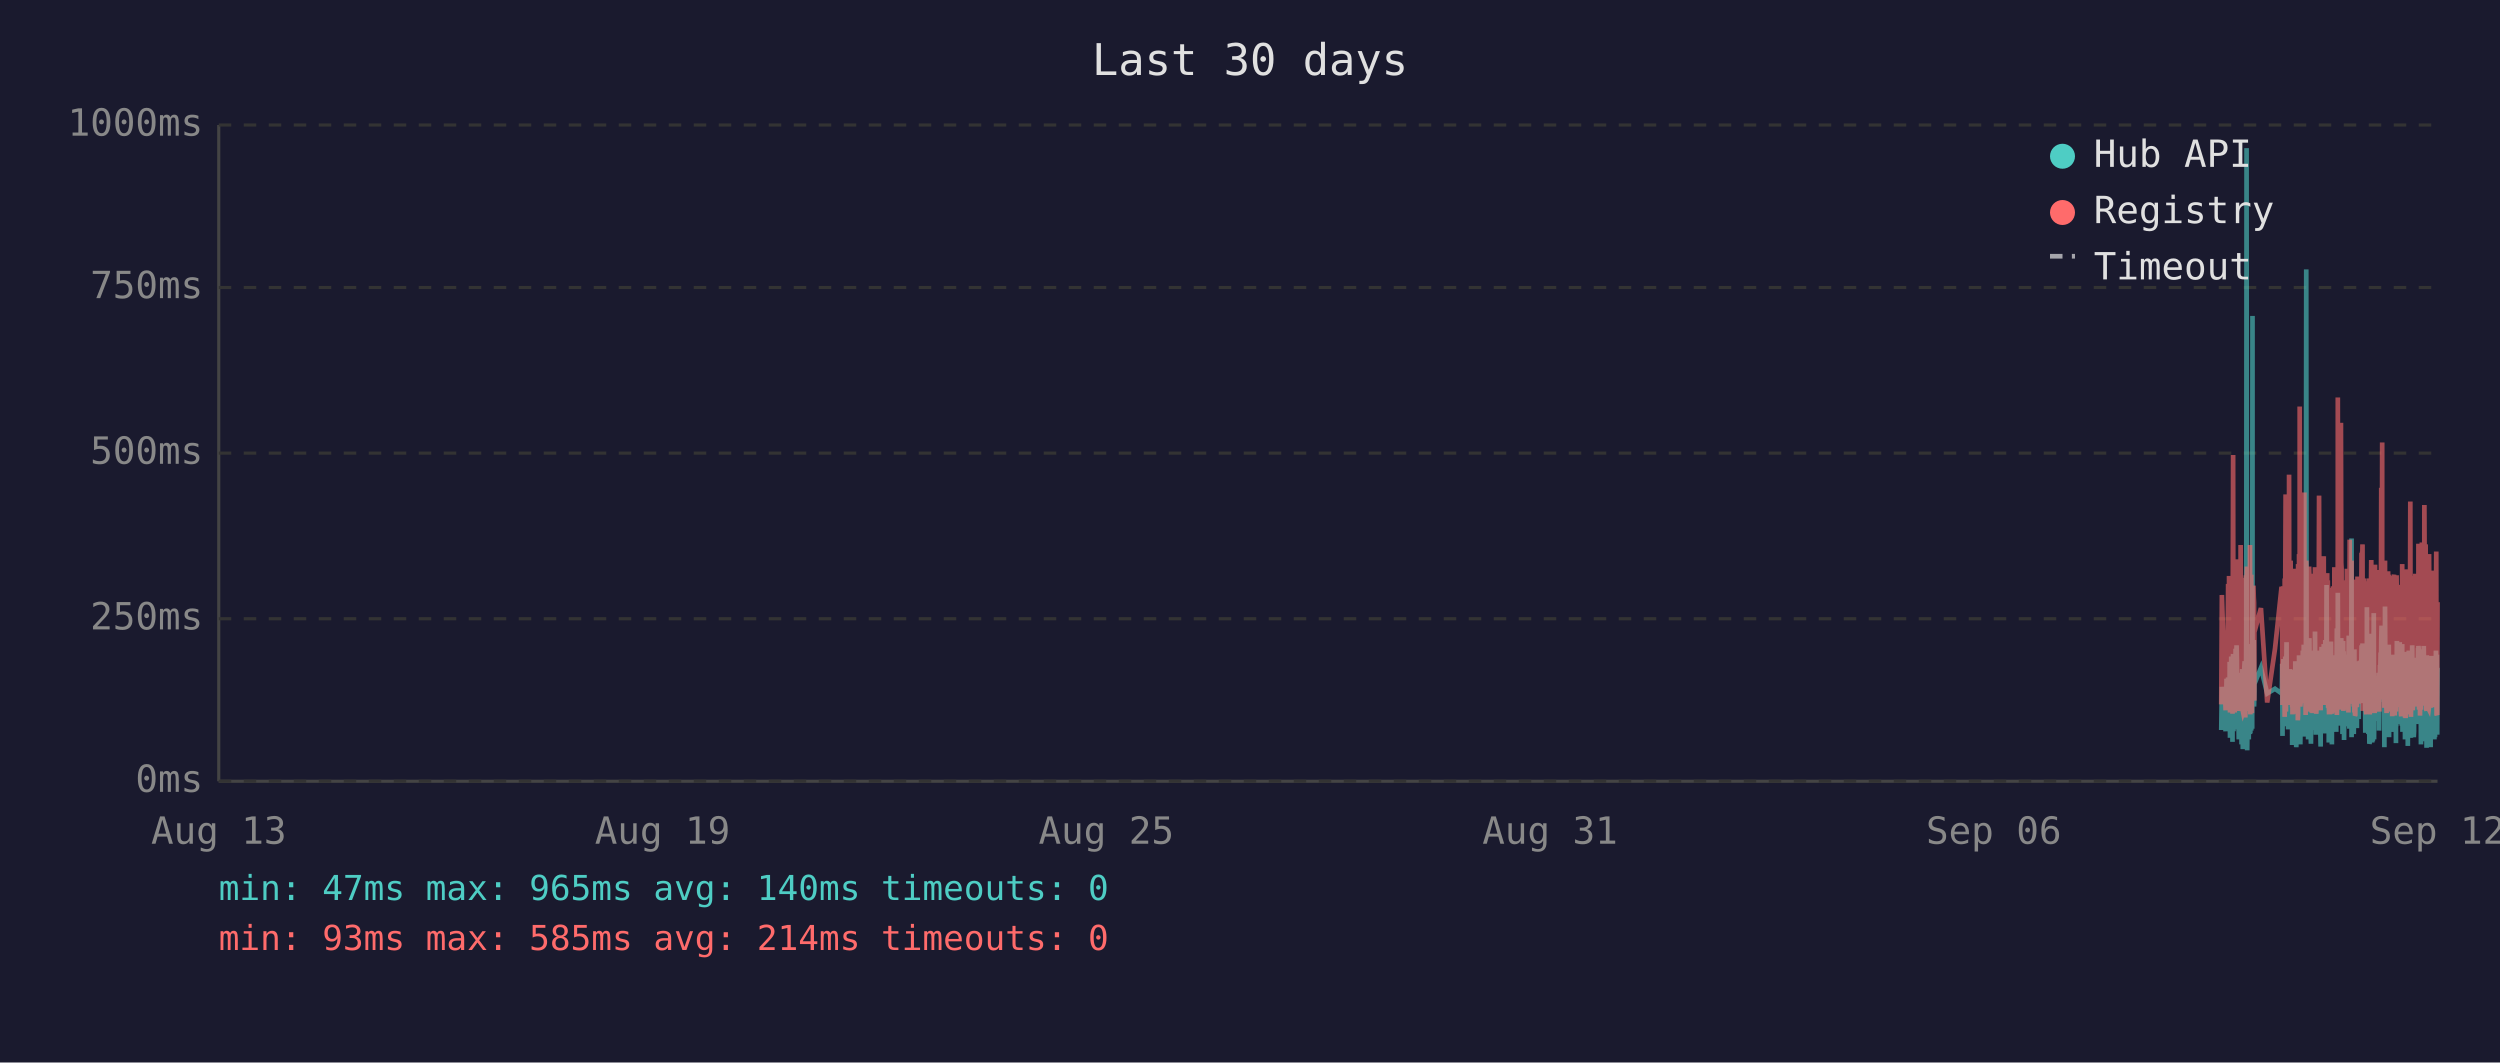
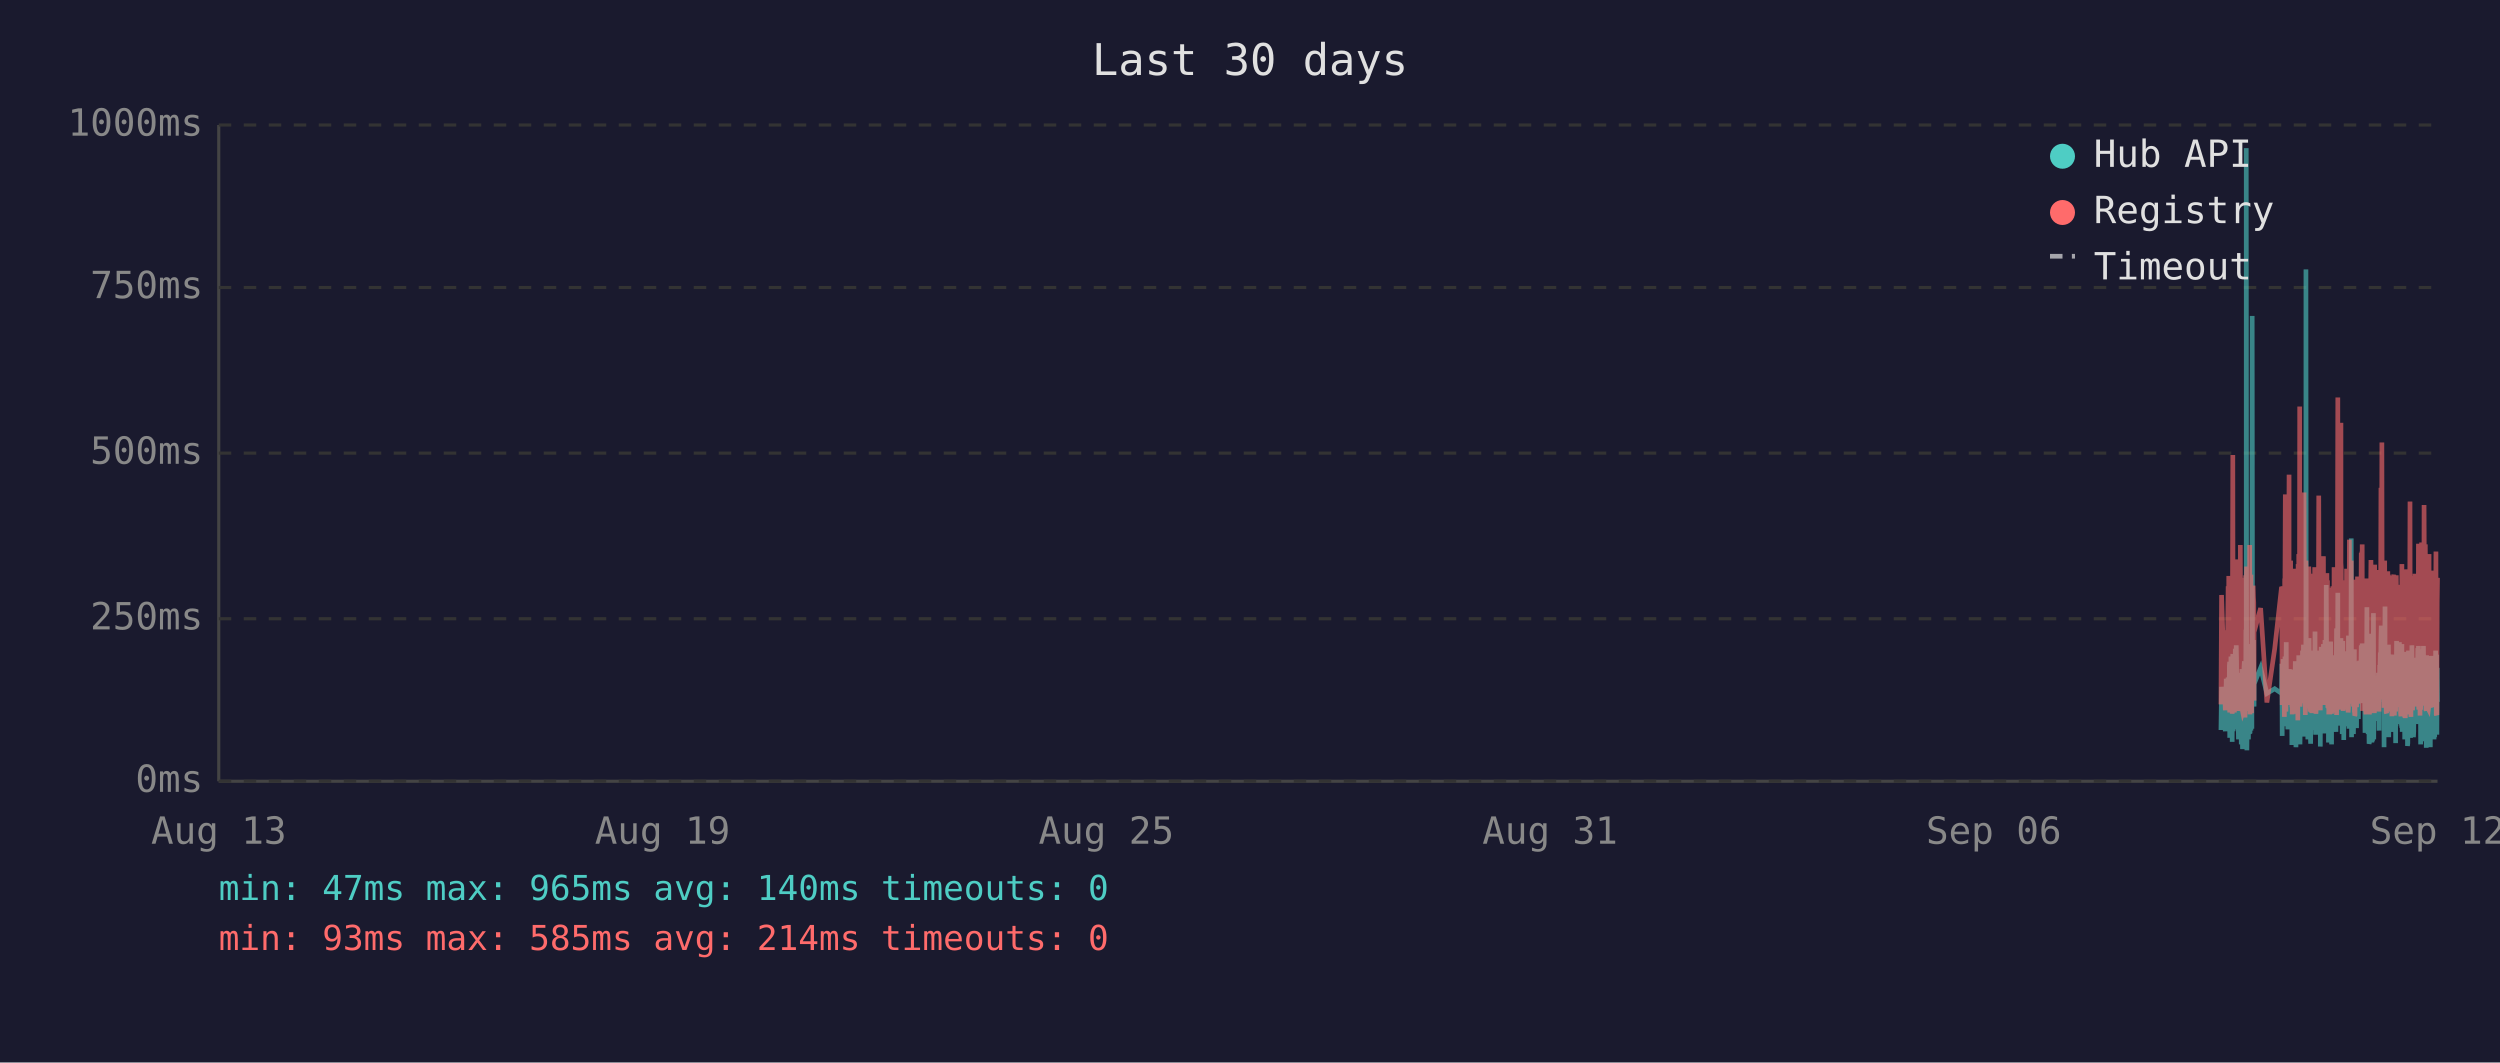
<svg xmlns="http://www.w3.org/2000/svg" viewBox="0 0 800 340" font-family="monospace" font-size="12">
  <rect width="800" height="340" fill="#1a1a2e" />
  <text x="400" y="24" fill="#e0e0e0" font-size="14" text-anchor="middle">Last 30 days</text>
  <line x1="70" y1="40" x2="70" y2="250" stroke="#444" stroke-width="1" />
  <line x1="70" y1="250" x2="780" y2="250" stroke="#444" stroke-width="1" />
  <line x1="70" y1="250" x2="780" y2="250" stroke="#333" stroke-width="1" stroke-dasharray="4" />
  <text x="65" y="250" fill="#888" text-anchor="end" dominant-baseline="middle">0ms</text>
  <line x1="70" y1="198" x2="780" y2="198" stroke="#333" stroke-width="1" stroke-dasharray="4" />
  <text x="65" y="198" fill="#888" text-anchor="end" dominant-baseline="middle">250ms</text>
  <line x1="70" y1="145" x2="780" y2="145" stroke="#333" stroke-width="1" stroke-dasharray="4" />
  <text x="65" y="145" fill="#888" text-anchor="end" dominant-baseline="middle">500ms</text>
  <line x1="70" y1="92" x2="780" y2="92" stroke="#333" stroke-width="1" stroke-dasharray="4" />
  <text x="65" y="92" fill="#888" text-anchor="end" dominant-baseline="middle">750ms</text>
  <line x1="70" y1="40" x2="780" y2="40" stroke="#333" stroke-width="1" stroke-dasharray="4" />
  <text x="65" y="40" fill="#888" text-anchor="end" dominant-baseline="middle">1000ms</text>
  <text x="70" y="270" fill="#888" text-anchor="middle">Aug 13</text>
  <text x="212" y="270" fill="#888" text-anchor="middle">Aug 19</text>
  <text x="354" y="270" fill="#888" text-anchor="middle">Aug 25</text>
  <text x="496" y="270" fill="#888" text-anchor="middle">Aug 31</text>
  <text x="638" y="270" fill="#888" text-anchor="middle">Sep 06</text>
  <text x="780" y="270" fill="#888" text-anchor="middle">Sep 12</text>
-   <polyline points="710.8,233.6 711.0,219.8 712.2,234.0 712.5,217.2 712.7,223.3 713.0,216.8 713.1,222.3 713.2,224.2 713.3,225.0 713.4,233.6 713.5,213.0 713.5,211.8 713.6,236.1 713.6,235.1 713.7,223.8 713.8,221.2 713.9,222.3 714.0,210.1 714.0,223.3 714.1,234.7 714.2,220.6 714.3,218.9 714.4,237.4 714.4,223.1 714.5,210.9 714.6,209.3 714.7,234.0 714.8,217.0 714.9,214.3 714.9,230.9 715.0,233.4 715.1,220.6 715.1,221.2 715.2,220.6 715.3,215.8 715.4,207.6 715.4,216.6 715.5,213.9 715.6,218.9 715.7,206.5 715.8,211.4 715.9,228.4 715.9,226.1 716.0,220.2 716.1,221.2 716.2,221.9 716.3,228.8 716.4,236.6 716.4,221.9 716.5,215.3 716.6,231.1 716.7,221.9 716.8,221.2 716.9,218.7 716.9,234.7 717.0,221.2 717.1,218.1 717.2,223.1 717.3,238.2 717.4,220.8 717.4,224.8 717.5,214.1 717.6,232.6 717.7,239.7 717.8,237.6 717.9,232.6 717.9,219.1 718.0,219.8 718.1,217.2 718.2,213.2 718.3,211.6 718.3,220.2 718.4,216.6 718.5,222.5 718.5,234.7 718.6,229.4 718.7,225.6 718.8,201.5 718.8,223.8 718.9,47.4 719.0,196.0 719.1,240.1 719.2,231.1 719.3,221.0 719.3,225.0 719.4,217.9 719.5,212.8 719.6,236.6 719.7,222.7 719.8,222.9 719.8,221.0 719.9,234.9 720.0,209.0 720.1,234.7 720.2,213.5 720.3,206.1 720.4,233.8 720.4,220.2 720.5,230.7 720.6,223.8 720.7,233.2 720.8,101.1 720.8,207.2 720.9,217.9 721.0,218.9 721.1,224.4 721.2,204.8 721.3,216.6 721.3,226.1 721.4,221.2 721.4,218.9 723.5,213.7 725.5,221.9 728.0,220.4 730.1,221.9 730.2,221.0 730.3,212.4 730.4,235.5 730.5,214.1 730.6,215.3 730.6,214.3 730.7,210.9 730.8,219.5 730.9,221.0 731.0,222.9 731.1,232.4 731.1,217.4 731.2,231.1 731.3,210.1 731.4,216.0 731.5,232.2 731.5,226.1 731.6,216.2 731.7,205.5 731.8,230.3 731.9,217.4 732.0,224.4 732.0,232.2 732.1,215.8 732.2,233.4 732.3,214.5 732.5,219.3 732.5,221.9 732.6,227.3 732.7,214.1 732.8,222.9 732.9,215.6 733.0,218.3 733.0,220.0 733.1,215.1 733.2,230.1 733.3,214.3 733.4,215.8 733.5,238.4 733.5,223.8 733.6,238.0 733.7,222.1 733.8,222.1 733.9,230.5 734.0,220.2 734.0,216.8 734.1,225.6 734.2,236.1 734.3,221.9 734.4,216.8 734.5,220.6 734.5,211.6 734.6,216.6 734.7,233.8 734.8,239.1 734.9,234.9 734.9,227.3 735.0,229.4 735.1,211.6 735.2,215.1 735.3,215.8 735.3,236.1 735.4,235.3 735.4,221.7 735.5,216.8 735.6,233.8 735.7,209.7 735.8,223.8 735.9,222.7 735.9,216.6 736.0,229.4 736.1,238.2 736.2,229.6 736.3,220.4 736.4,214.5 736.4,220.4 736.5,229.8 736.6,221.2 736.7,219.3 736.8,217.4 736.9,208.2 736.9,218.5 737.0,208.2 737.1,218.9 737.2,206.3 737.3,235.7 737.4,212.2 737.4,213.9 737.5,219.8 737.6,218.7 737.7,233.0 737.8,219.3 737.9,226.1 737.9,197.1 738.0,86.2 738.1,216.0 738.2,233.8 738.3,208.2 738.4,213.0 738.4,210.3 738.5,223.3 738.6,236.6 738.7,217.9 738.8,205.9 738.9,216.4 738.9,216.4 739.0,204.2 739.1,216.4 739.2,219.8 739.2,213.7 739.3,231.7 739.3,223.1 739.4,234.9 739.5,238.0 739.6,228.2 739.7,231.5 739.8,222.1 739.8,222.1 739.9,233.6 740.0,219.5 740.1,208.2 740.2,225.8 740.3,212.8 740.3,221.0 740.4,233.2 740.5,224.4 740.6,231.5 740.7,216.0 740.8,218.9 740.8,202.1 740.9,224.6 741.0,217.7 741.1,235.1 741.2,222.9 741.3,226.1 741.3,221.4 741.4,219.8 741.5,211.4 741.6,212.2 741.7,220.8 741.8,208.2 741.8,221.4 741.9,222.5 742.0,214.9 742.1,220.2 742.2,209.0 742.3,219.5 742.3,220.2 742.4,215.3 742.5,218.7 742.5,233.4 742.6,238.9 742.7,210.9 742.7,223.5 742.8,213.2 742.9,207.0 743.0,219.5 743.1,216.4 743.2,223.3 743.2,224.2 743.3,215.3 743.4,210.9 743.5,221.0 743.6,206.1 743.7,233.0 743.7,220.4 743.8,210.7 743.9,220.2 744.0,234.7 744.1,204.8 744.2,219.1 744.2,228.6 744.3,214.3 744.4,222.3 744.5,187.2 744.6,208.6 744.7,221.2 744.7,207.4 744.8,220.6 744.9,221.4 745.0,228.4 745.1,223.5 745.2,226.5 745.2,237.6 745.2,221.4 745.3,234.2 745.4,220.8 745.5,214.9 745.6,234.5 745.7,217.0 745.7,227.1 745.8,221.7 745.9,205.3 746.0,215.6 746.1,226.5 746.2,238.2 746.2,232.6 746.3,223.3 746.4,216.8 746.5,234.0 746.6,225.4 746.6,218.1 746.7,209.9 746.8,218.3 746.9,225.6 747.0,209.7 747.1,211.6 747.1,224.0 747.2,219.1 747.3,221.4 747.3,223.8 747.4,233.4 747.5,226.7 747.6,234.2 747.6,222.9 747.7,213.0 747.8,201.1 747.9,229.2 748.0,220.8 748.1,215.8 748.1,189.7 748.2,223.5 748.3,208.8 748.4,223.3 748.5,217.7 748.6,207.8 748.6,218.1 748.7,213.9 748.8,212.0 748.9,218.9 749.0,218.3 749.1,232.2 749.1,206.3 749.2,204.2 749.3,218.5 749.4,230.9 749.5,218.3 749.6,234.9 749.6,229.8 749.7,215.3 749.8,205.1 749.9,232.6 750.0,231.1 750.0,208.4 750.1,236.8 750.2,218.9 750.3,228.6 750.4,228.4 750.5,209.5 750.5,217.0 750.6,232.4 750.7,230.1 750.8,212.8 750.9,223.8 751.0,221.4 751.0,232.2 751.1,218.1 751.2,222.5 751.3,229.4 751.4,221.2 751.5,230.3 751.5,224.2 751.6,203.4 751.7,208.2 751.8,233.2 751.9,222.9 752.0,228.2 752.0,216.6 752.1,219.3 752.2,221.0 752.3,214.5 752.4,211.8 752.5,172.3 752.5,235.9 752.6,230.9 752.7,211.6 752.8,209.5 752.9,217.2 753.0,218.7 753.0,220.0 753.1,215.3 753.2,234.9 753.3,227.3 753.4,213.9 753.4,207.8 753.5,230.1 753.6,225.4 753.7,233.0 753.8,215.1 753.9,225.0 753.9,219.3 754.0,220.8 754.0,220.6 754.1,225.0 754.2,233.0 754.3,211.6 754.4,222.9 754.4,220.0 754.5,225.0 754.6,213.7 754.7,213.7 754.8,230.1 754.9,213.5 754.9,224.2 755.0,214.9 755.1,224.2 755.2,211.4 755.3,218.7 755.4,212.8 755.5,215.1 755.5,225.0 755.6,213.7 755.7,206.5 755.8,213.9 755.9,217.7 755.9,219.1 756.0,205.9 756.1,224.0 756.2,212.4 756.3,216.4 756.4,219.8 756.4,220.6 756.5,215.3 756.6,222.5 756.7,224.6 756.8,223.1 756.9,234.5 756.9,230.9 757.0,229.6 757.1,224.6 757.2,225.2 757.3,216.6 757.4,218.3 757.4,194.3 757.5,231.1 757.6,223.3 757.7,207.4 757.8,216.2 757.9,234.9 757.9,231.7 758.0,212.8 758.1,226.5 758.2,238.0 758.3,237.6 758.4,221.4 758.4,219.5 758.5,220.4 758.6,217.2 758.7,217.9 758.8,202.8 758.9,216.6 758.9,224.4 759.0,215.6 759.1,215.1 759.1,237.6 759.2,219.8 759.3,237.2 759.3,233.2 759.4,222.9 759.5,224.2 759.6,196.2 759.7,236.6 759.8,217.9 759.8,218.9 759.9,223.3 760.0,218.5 760.1,224.4 760.2,217.2 760.3,217.7 760.3,216.4 760.4,228.2 760.5,217.0 760.6,216.4 760.7,217.0 760.8,224.8 760.8,230.7 760.9,222.5 761.0,218.5 761.1,221.2 761.2,215.3 761.3,217.4 761.3,233.8 761.4,217.4 761.5,224.6 761.6,212.8 761.7,214.9 761.8,208.8 761.8,214.1 761.9,215.3 762.0,204.8 762.1,200.2 762.2,223.3 762.3,211.4 762.3,209.3 762.4,205.1 762.5,215.1 762.6,223.5 762.7,224.2 762.8,209.9 762.8,216.8 762.9,214.9 763.0,239.1 763.0,235.5 763.1,216.4 763.2,214.7 763.2,194.1 763.3,210.9 763.4,216.2 763.5,232.8 763.6,233.0 763.7,221.9 763.7,235.5 763.8,220.6 763.9,222.3 764.0,226.1 764.1,232.8 764.2,211.4 764.2,232.6 764.3,235.3 764.4,206.3 764.5,235.9 764.6,220.4 764.7,217.2 764.7,221.4 764.8,213.7 764.9,217.0 765.0,218.3 765.1,214.9 765.2,231.5 765.2,212.2 765.3,215.1 765.4,217.4 765.5,234.2 765.6,231.7 765.7,210.3 765.7,209.5 765.8,220.2 765.9,219.8 766.0,219.3 766.1,224.4 766.2,224.0 766.2,215.3 766.3,224.4 766.3,233.8 766.4,220.2 766.5,228.6 766.6,216.0 766.7,237.8 766.7,215.6 766.8,232.4 766.9,220.2 767.0,205.1 767.1,231.3 767.1,220.2 767.2,209.3 767.3,216.6 767.4,215.6 767.5,231.7 767.6,228.4 767.6,227.3 767.7,217.2 767.8,221.0 767.9,205.5 768.0,216.2 768.1,223.3 768.1,223.8 768.2,226.9 768.3,229.6 768.4,223.5 768.5,231.3 768.6,232.2 768.6,232.2 768.7,206.1 768.8,234.2 768.9,219.8 769.0,221.4 769.1,209.7 769.1,222.5 769.2,218.1 769.3,223.5 769.4,220.2 769.5,215.8 769.6,236.6 769.6,234.0 769.7,212.8 769.8,235.3 769.9,208.6 770.0,216.2 770.1,230.9 770.1,211.8 770.2,226.1 770.3,216.8 770.4,222.9 770.5,238.7 770.5,237.8 770.6,221.7 770.7,233.8 770.8,208.2 770.9,221.4 771.0,221.4 771.0,217.0 771.1,218.9 771.2,210.7 771.2,215.3 771.3,218.7 771.4,232.6 771.5,236.1 771.5,221.9 771.6,230.3 771.7,212.8 771.8,233.2 771.9,206.5 772.0,216.6 772.0,218.3 772.1,234.5 772.2,230.9 772.3,216.4 772.4,235.9 772.5,234.0 772.5,214.9 772.6,210.5 772.7,212.6 772.8,230.5 772.9,210.9 773.0,229.0 773.0,227.5 773.1,225.0 773.2,216.4 773.3,226.7 773.4,231.7 773.5,215.8 773.5,212.8 773.6,219.3 773.7,215.8 773.8,207.4 773.9,219.8 773.9,206.7 774.0,208.0 774.1,225.6 774.2,220.4 774.3,214.9 774.4,214.1 774.4,222.9 774.5,229.0 774.6,216.2 774.7,238.2 774.8,223.3 774.9,233.4 774.9,224.0 775.0,222.3 775.1,237.2 775.2,222.1 775.3,233.8 775.4,225.2 775.4,207.8 775.5,225.6 775.6,206.7 775.7,216.8 775.8,219.8 775.9,224.0 775.9,233.8 776.0,220.2 776.1,233.6 776.2,220.8 776.3,213.7 776.4,217.9 776.4,222.5 776.5,239.3 776.6,209.7 776.7,218.5 776.8,214.3 776.9,220.8 776.9,221.2 777.0,224.8 777.1,209.9 777.2,222.9 777.3,229.0 777.3,211.6 777.4,215.3 777.5,213.7 777.6,224.0 777.7,218.3 777.8,229.8 777.8,239.1 777.8,216.2 777.9,222.7 778.0,220.4 778.1,224.2 778.2,221.2 778.3,232.2 778.3,224.2 778.4,220.0 778.5,215.3 778.6,209.9 778.7,215.6 778.8,222.9 778.8,216.0 778.9,223.8 779.0,236.6 779.1,224.2 779.2,235.9 779.3,224.4 779.3,223.5 779.4,217.2 779.5,208.2 779.6,216.0 779.7,232.6 779.8,223.5 779.8,209.5 779.9,235.1 780.0,213.7" fill="none" stroke="#4ecdc4" stroke-width="1.5" opacity="0.6" />
-   <polyline points="710.8,225.4 711.0,190.4 712.2,227.3 712.5,201.7 712.7,226.5 713.0,187.6 713.1,187.6 713.2,215.8 713.3,184.3 713.4,224.6 713.5,206.3 713.5,192.5 713.6,228.0 713.6,225.8 713.7,209.0 713.8,204.0 713.9,209.0 714.0,196.2 714.0,224.4 714.1,225.8 714.2,206.1 714.3,204.2 714.4,228.4 714.4,222.3 714.5,186.0 714.6,145.6 714.7,226.3 714.8,215.1 714.9,226.3 714.9,224.2 715.0,226.5 715.1,228.0 715.1,228.0 715.2,206.5 715.3,198.1 715.4,181.3 715.4,193.1 715.5,199.4 715.6,181.1 715.7,201.1 715.8,196.7 715.9,223.5 715.9,214.9 716.0,179.0 716.1,185.3 716.2,227.5 716.3,225.8 716.4,226.7 716.4,185.7 716.5,209.5 716.6,224.4 716.7,184.9 716.8,184.5 716.9,206.3 716.9,225.0 717.0,174.4 717.1,200.7 717.2,185.3 717.3,226.5 717.4,186.4 717.4,222.7 717.5,190.8 717.6,216.6 717.7,227.5 717.8,228.0 717.9,227.7 717.9,186.6 718.0,210.5 718.1,200.2 718.2,200.4 718.3,198.1 718.3,206.1 718.4,190.4 718.5,184.9 718.5,229.6 718.6,217.7 718.7,184.1 718.8,188.3 718.8,216.6 718.9,187.8 719.0,181.3 719.1,227.5 719.2,225.6 719.3,207.4 719.3,226.5 719.4,201.3 719.5,193.9 719.6,226.9 719.7,184.1 719.8,209.0 719.8,185.5 719.9,225.8 720.0,174.4 720.1,228.6 720.2,192.7 720.3,197.5 720.4,224.0 720.4,183.9 720.5,225.0 720.6,228.2 720.7,216.0 720.8,209.9 720.8,192.2 720.9,193.3 721.0,221.7 721.1,187.4 721.2,191.0 721.3,192.9 721.3,217.2 721.4,224.2 721.4,202.3 723.5,194.6 725.5,224.8 728.0,207.6 730.1,187.8 730.2,188.7 730.3,201.7 730.4,225.6 730.5,191.0 730.6,187.6 730.6,190.8 730.7,190.6 730.8,208.8 730.9,210.5 731.0,216.0 731.1,229.4 731.1,185.1 731.2,218.7 731.3,182.8 731.4,158.2 731.5,221.7 731.5,227.7 731.6,191.8 731.7,178.8 731.8,225.4 731.9,203.0 732.0,219.5 732.0,219.3 732.1,205.3 732.2,225.6 732.3,182.0 732.5,181.3 732.5,151.9 732.6,218.5 732.7,189.1 732.8,208.0 732.9,207.4 733.0,210.1 733.0,179.4 733.1,202.1 733.2,224.2 733.3,194.3 733.4,189.9 733.5,226.3 733.5,196.4 733.6,228.6 733.7,206.5 733.8,217.4 733.9,224.4 734.0,182.0 734.0,191.4 734.1,228.4 734.2,225.4 734.3,225.2 734.4,187.6 734.5,184.7 734.5,196.7 734.6,204.0 734.7,223.8 734.8,224.4 734.9,226.9 734.9,215.6 735.0,216.8 735.1,210.1 735.2,208.2 735.3,205.9 735.3,230.5 735.4,228.4 735.4,180.5 735.5,186.4 735.6,223.8 735.7,177.3 735.8,184.7 735.9,225.8 735.9,130.1 736.0,217.2 736.1,226.1 736.2,224.8 736.3,181.8 736.4,190.8 736.4,201.7 736.5,225.0 736.6,221.0 736.7,183.4 736.8,192.7 736.9,199.2 736.9,184.9 737.0,182.2 737.1,183.9 737.2,178.4 737.3,224.2 737.4,157.6 737.4,197.7 737.5,208.6 737.6,184.5 737.7,214.1 737.8,228.8 737.9,206.5 737.9,194.6 738.0,179.4 738.1,186.6 738.2,221.9 738.3,214.1 738.4,203.6 738.4,197.3 738.5,208.8 738.6,225.2 738.7,190.6 738.8,194.6 738.9,189.5 738.9,181.3 739.0,184.5 739.1,191.4 739.2,188.1 739.2,192.7 739.3,226.1 739.3,227.7 739.4,225.0 739.5,223.5 739.6,215.3 739.7,228.0 739.8,215.1 739.8,184.5 739.9,215.3 740.0,228.2 740.1,197.3 740.2,184.3 740.3,224.4 740.3,183.6 740.4,225.6 740.5,185.3 740.6,224.8 740.7,226.3 740.8,181.5 740.8,190.8 740.9,213.5 741.0,189.7 741.1,225.0 741.2,228.4 741.3,226.3 741.3,217.7 741.4,203.4 741.5,199.6 741.6,194.8 741.7,185.3 741.8,199.4 741.8,188.9 741.9,215.1 742.0,190.6 742.1,158.6 742.2,192.7 742.3,187.8 742.3,207.8 742.4,195.0 742.5,184.1 742.5,216.0 742.6,227.3 742.7,183.6 742.7,223.8 742.8,194.3 742.9,182.8 743.0,185.1 743.1,202.3 743.2,204.4 743.2,220.6 743.3,189.3 743.4,207.8 743.5,181.3 743.6,178.0 743.7,223.3 743.7,183.4 743.8,191.6 743.9,204.0 744.0,225.6 744.1,195.8 744.2,210.1 744.2,222.9 744.3,189.1 744.4,207.0 744.5,191.2 744.6,197.5 744.7,183.4 744.7,197.9 744.8,193.5 744.9,185.7 745.0,226.5 745.1,225.4 745.2,210.9 745.2,226.7 745.2,225.2 745.3,228.6 745.4,210.1 745.5,193.1 745.6,228.6 745.7,214.7 745.7,214.9 745.8,214.5 745.9,188.1 746.0,191.4 746.1,226.3 746.2,228.4 746.2,223.8 746.3,211.4 746.4,216.8 746.5,226.5 746.6,187.6 746.6,203.4 746.7,226.5 746.8,191.2 746.9,217.0 747.0,181.5 747.1,196.2 747.1,228.0 747.2,191.8 747.3,225.8 747.3,225.8 747.4,227.5 747.5,218.3 747.6,227.7 747.6,183.9 747.7,190.6 747.8,228.8 747.9,222.9 748.0,223.8 748.1,170.4 748.1,127.2 748.2,196.0 748.3,199.6 748.4,227.1 748.5,188.9 748.6,191.6 748.6,209.0 748.7,192.5 748.8,188.5 748.9,182.2 749.0,209.0 749.1,225.6 749.1,135.3 749.2,180.1 749.3,182.0 749.4,225.2 749.5,185.7 749.6,223.8 749.6,225.8 749.7,189.1 749.8,207.0 749.9,227.5 750.0,216.0 750.0,197.1 750.1,222.5 750.2,214.5 750.3,217.2 750.4,223.8 750.5,189.5 750.5,186.8 750.6,223.5 750.7,223.3 750.8,189.9 750.9,226.5 751.0,182.0 751.0,224.2 751.1,205.3 751.2,227.1 751.3,224.0 751.4,185.1 751.5,228.0 751.5,226.5 751.6,184.5 751.7,207.2 751.8,218.3 751.9,172.7 752.0,224.4 752.0,195.0 752.1,189.7 752.2,181.3 752.3,185.1 752.4,197.5 752.5,179.4 752.5,224.0 752.6,225.2 752.7,192.2 752.8,205.9 752.9,207.4 753.0,210.5 753.0,224.4 753.1,191.4 753.2,226.1 753.3,218.3 753.4,189.3 753.4,228.0 753.5,209.0 753.6,229.0 753.7,228.8 753.8,192.9 753.9,187.0 753.9,187.6 754.0,185.5 754.0,208.0 754.1,224.6 754.2,226.3 754.3,200.4 754.4,216.4 754.4,184.5 754.5,207.2 754.6,190.8 754.7,191.8 754.8,225.2 754.9,190.8 754.9,208.2 755.0,191.2 755.1,188.1 755.2,194.1 755.3,187.0 755.4,193.1 755.5,189.7 755.5,224.2 755.6,193.3 755.7,176.9 755.8,188.9 755.9,176.5 755.9,180.7 756.0,174.2 756.1,227.5 756.2,185.7 756.3,191.0 756.4,207.2 756.4,185.1 756.5,192.0 756.6,216.6 756.7,226.3 756.8,208.0 756.9,226.5 756.9,227.3 757.0,218.9 757.1,227.1 757.2,228.6 757.3,191.6 757.4,227.1 757.4,198.6 757.5,227.3 757.6,218.9 757.7,186.0 757.8,191.0 757.9,224.6 757.9,228.6 758.0,185.1 758.1,217.4 758.2,223.8 758.3,228.6 758.4,227.3 758.4,206.1 758.5,206.1 758.6,193.9 758.7,188.9 758.8,179.2 758.9,200.0 758.9,226.7 759.0,193.9 759.1,192.0 759.1,227.3 759.2,204.8 759.3,227.5 759.3,226.5 759.4,225.4 759.5,226.7 759.6,193.3 759.7,228.2 759.8,193.1 759.8,209.0 759.9,228.2 760.0,180.7 760.1,210.9 760.2,197.7 760.3,192.9 760.3,193.5 760.4,215.8 760.5,199.8 760.6,207.2 760.7,224.4 760.8,224.6 760.8,214.7 760.9,186.2 761.0,225.2 761.1,182.4 761.2,190.6 761.3,197.5 761.3,226.5 761.4,227.7 761.5,212.0 761.6,191.8 761.7,189.3 761.8,194.3 761.8,191.4 761.9,191.4 762.0,156.1 762.1,209.9 762.2,184.3 762.3,141.6 762.3,198.8 762.4,200.7 762.5,195.8 762.6,223.8 762.7,185.7 762.8,197.7 762.8,191.0 762.9,193.5 763.0,226.5 763.0,223.1 763.1,191.6 763.2,179.4 763.2,225.2 763.3,185.5 763.4,194.6 763.5,209.9 763.6,224.2 763.7,228.0 763.7,228.2 763.8,222.5 763.9,187.4 764.0,200.2 764.1,225.6 764.2,182.8 764.2,227.7 764.3,224.0 764.4,183.9 764.5,219.5 764.6,184.3 764.7,189.3 764.7,194.8 764.8,189.3 764.9,189.7 765.0,203.8 765.1,209.3 765.2,212.6 765.2,185.7 765.3,206.5 765.4,207.4 765.5,229.2 765.6,222.7 765.7,194.6 765.7,196.9 765.8,204.0 765.9,219.3 766.0,184.5 766.1,183.9 766.2,208.4 766.2,209.5 766.3,215.1 766.3,229.0 766.4,204.2 766.5,216.2 766.6,208.2 766.7,227.7 766.7,192.9 766.8,226.3 766.9,184.1 767.0,194.3 767.1,226.3 767.1,207.8 767.2,197.3 767.3,189.1 767.4,204.4 767.5,224.4 767.6,217.4 767.6,225.8 767.7,188.5 767.8,187.2 767.9,190.8 768.0,192.7 768.1,222.3 768.1,206.3 768.2,214.9 768.3,228.4 768.4,229.2 768.5,223.8 768.6,217.2 768.6,229.0 768.7,180.5 768.8,225.6 768.9,187.0 769.0,211.4 769.1,199.4 769.1,187.0 769.2,201.3 769.3,185.5 769.4,207.0 769.5,196.9 769.6,229.6 769.6,214.5 769.7,210.3 769.8,229.8 769.9,182.2 770.0,194.1 770.1,214.5 770.1,185.5 770.2,216.2 770.3,189.3 770.4,186.2 770.5,227.3 770.5,219.3 770.6,225.0 770.7,226.5 770.8,200.9 770.9,228.6 771.0,182.8 771.0,207.8 771.1,188.5 771.2,192.9 771.2,197.1 771.3,160.5 771.4,224.6 771.5,226.5 771.5,229.4 771.6,222.3 771.7,193.9 771.8,226.3 771.9,197.9 772.0,208.4 772.0,184.3 772.1,227.3 772.2,223.5 772.3,204.6 772.4,226.1 772.5,216.0 772.5,199.2 772.6,185.1 772.7,192.7 772.8,222.9 772.9,183.6 773.0,225.0 773.0,218.5 773.1,187.8 773.2,185.3 773.3,226.1 773.4,212.8 773.5,193.5 773.5,200.7 773.6,210.9 773.7,211.8 773.8,197.1 773.9,217.7 773.9,174.0 774.0,200.7 774.1,227.1 774.2,183.0 774.3,205.7 774.4,176.3 774.4,229.0 774.5,218.7 774.6,193.9 774.7,227.1 774.8,212.4 774.9,224.6 774.9,222.7 775.0,173.6 775.1,225.8 775.2,217.7 775.3,224.2 775.4,225.8 775.4,182.6 775.5,187.6 775.6,185.3 775.7,212.6 775.8,161.6 775.9,184.1 775.9,221.7 776.0,184.9 776.1,202.8 776.2,174.2 776.3,191.8 776.4,206.7 776.4,227.1 776.5,227.3 776.6,198.8 776.7,208.4 776.8,193.7 776.9,188.5 776.9,181.3 777.0,227.5 777.1,226.7 777.2,226.9 777.3,226.1 777.3,177.3 777.4,193.7 777.5,199.2 777.6,210.1 777.7,186.6 777.8,221.9 777.8,226.5 777.8,192.5 777.9,226.3 778.0,186.8 778.1,182.6 778.2,211.6 778.3,224.2 778.3,188.3 778.4,208.4 778.5,191.6 778.6,199.6 778.7,188.3 778.8,207.6 778.8,194.3 778.9,223.3 779.0,226.3 779.1,184.9 779.2,225.8 779.3,211.1 779.3,225.2 779.4,208.0 779.5,199.2 779.6,176.5 779.7,228.6 779.8,228.8 779.8,200.9 779.9,228.8 780.0,192.7" fill="none" stroke="#ff6b6b" stroke-width="1.5" opacity="0.6" />
+   <polyline points="710.7,233.6 710.9,219.8 712.1,234.0 712.4,217.2 712.6,223.3 713.0,216.8 713.0,222.3 713.1,224.2 713.2,225.0 713.3,233.6 713.4,213.0 713.5,211.8 713.5,236.1 713.5,235.1 713.6,223.8 713.7,221.2 713.8,222.3 713.9,210.1 713.9,223.3 714.0,234.7 714.1,220.6 714.2,218.9 714.3,237.4 714.4,223.1 714.4,210.9 714.5,209.3 714.6,234.0 714.7,217.0 714.8,214.3 714.9,230.9 714.9,233.4 715.0,220.6 715.0,221.2 715.1,220.6 715.2,215.8 715.3,207.6 715.4,216.6 715.4,213.9 715.5,218.9 715.6,206.5 715.7,211.4 715.8,228.4 715.9,226.1 716.0,220.2 716.0,221.2 716.1,221.9 716.2,228.8 716.3,236.6 716.4,221.9 716.4,215.3 716.5,231.1 716.6,221.9 716.7,221.2 716.8,218.7 716.9,234.7 716.9,221.2 717.0,218.1 717.1,223.1 717.2,238.2 717.3,220.8 717.4,224.8 717.4,214.1 717.5,232.6 717.6,239.7 717.7,237.6 717.8,232.6 717.9,219.1 717.9,219.8 718.0,217.2 718.1,213.2 718.2,211.6 718.3,220.2 718.3,216.6 718.4,222.5 718.4,234.7 718.5,229.4 718.6,225.6 718.7,201.5 718.8,223.8 718.8,47.4 718.9,196.0 719.0,240.1 719.1,231.1 719.2,221.0 719.3,225.0 719.3,217.9 719.4,212.8 719.5,236.6 719.6,222.7 719.7,222.9 719.8,221.0 719.8,234.9 719.9,209.0 720.0,234.7 720.1,213.5 720.2,206.1 720.3,233.8 720.3,220.2 720.4,230.7 720.5,223.8 720.6,233.2 720.7,101.1 720.8,207.2 720.8,217.9 720.9,218.9 721.0,224.4 721.1,204.8 721.2,216.6 721.3,226.1 721.3,221.2 721.3,218.9 723.4,213.7 725.4,221.9 727.9,220.4 730.1,221.9 730.1,221.0 730.2,212.4 730.3,235.5 730.4,214.1 730.5,215.3 730.6,214.3 730.6,210.9 730.7,219.5 730.8,221.0 730.9,222.9 731.0,232.4 731.1,217.4 731.1,231.1 731.2,210.1 731.3,216.0 731.4,232.2 731.5,226.1 731.5,216.2 731.6,205.5 731.7,230.3 731.8,217.4 731.9,224.4 732.0,232.2 732.0,215.8 732.1,233.4 732.2,214.5 732.4,219.3 732.5,221.9 732.5,227.3 732.6,214.1 732.7,222.9 732.8,215.6 732.9,218.3 733.0,220.0 733.0,215.1 733.1,230.1 733.2,214.3 733.3,215.8 733.4,238.4 733.5,223.8 733.5,238.0 733.6,222.1 733.7,222.1 733.8,230.5 733.9,220.2 734.0,216.8 734.0,225.6 734.1,236.1 734.2,221.9 734.3,216.8 734.4,220.6 734.5,211.6 734.5,216.6 734.6,233.8 734.7,239.1 734.8,234.9 734.9,227.3 734.9,229.4 735.0,211.6 735.1,215.1 735.2,215.8 735.3,236.1 735.3,235.3 735.4,221.7 735.4,216.8 735.5,233.8 735.6,209.7 735.7,223.8 735.8,222.7 735.9,216.6 735.9,229.4 736.0,238.2 736.1,229.6 736.2,220.4 736.3,214.5 736.4,220.4 736.4,229.8 736.5,221.2 736.6,219.3 736.7,217.4 736.8,208.2 736.9,218.5 736.9,208.2 737.0,218.9 737.1,206.3 737.2,235.7 737.3,212.2 737.4,213.9 737.4,219.8 737.5,218.7 737.6,233.0 737.7,219.3 737.8,226.1 737.9,197.1 737.9,86.2 738.0,216.0 738.1,233.8 738.2,208.2 738.3,213.0 738.4,210.3 738.4,223.3 738.5,236.6 738.6,217.9 738.7,205.9 738.8,216.4 738.8,216.4 738.9,204.2 739.0,216.4 739.1,219.8 739.1,213.7 739.2,231.7 739.3,223.1 739.3,234.9 739.4,238.0 739.5,228.2 739.6,231.5 739.7,222.1 739.8,222.1 739.8,233.6 739.9,219.5 740.0,208.2 740.1,225.8 740.2,212.8 740.3,221.0 740.3,233.2 740.4,224.4 740.5,231.5 740.6,216.0 740.7,218.9 740.8,202.1 740.8,224.6 740.9,217.7 741.0,235.1 741.1,222.9 741.2,226.1 741.3,221.4 741.3,219.8 741.4,211.4 741.5,212.2 741.6,220.8 741.7,208.2 741.8,221.4 741.8,222.5 741.9,214.9 742.0,220.2 742.1,209.0 742.2,219.5 742.2,220.2 742.3,215.3 742.4,218.7 742.5,233.4 742.5,238.9 742.6,210.9 742.7,223.5 742.7,213.2 742.8,207.0 742.9,219.5 743.0,216.4 743.1,223.3 743.2,224.2 743.2,215.3 743.3,210.9 743.4,221.0 743.5,206.1 743.6,233.0 743.7,220.4 743.7,210.7 743.8,220.2 743.9,234.7 744.0,204.8 744.1,219.1 744.2,228.6 744.2,214.3 744.3,222.3 744.4,187.2 744.5,208.6 744.6,221.2 744.7,207.4 744.7,220.6 744.8,221.4 744.9,228.4 745.0,223.5 745.1,226.5 745.1,237.6 745.2,221.4 745.2,234.2 745.3,220.8 745.4,214.9 745.5,234.5 745.6,217.0 745.7,227.1 745.7,221.7 745.8,205.3 745.9,215.6 746.0,226.5 746.1,238.2 746.1,232.6 746.2,223.3 746.3,216.8 746.4,234.0 746.5,225.4 746.6,218.1 746.6,209.9 746.7,218.3 746.8,225.6 746.9,209.7 747.0,211.6 747.1,224.0 747.1,219.1 747.2,221.4 747.2,223.8 747.3,233.4 747.4,226.7 747.5,234.2 747.6,222.9 747.6,213.0 747.7,201.1 747.8,229.2 747.9,220.8 748.0,215.8 748.1,189.7 748.1,223.5 748.2,208.8 748.3,223.3 748.4,217.7 748.5,207.8 748.6,218.1 748.6,213.9 748.7,212.0 748.8,218.9 748.9,218.3 749.0,232.2 749.1,206.3 749.1,204.2 749.2,218.5 749.3,230.9 749.4,218.3 749.5,234.9 749.5,229.8 749.6,215.3 749.7,205.1 749.8,232.6 749.9,231.1 750.0,208.4 750.0,236.8 750.1,218.9 750.2,228.6 750.3,228.4 750.4,209.5 750.5,217.0 750.5,232.4 750.6,230.1 750.7,212.8 750.8,223.8 750.9,221.4 751.0,232.2 751.0,218.1 751.1,222.5 751.2,229.4 751.3,221.2 751.4,230.3 751.5,224.2 751.5,203.4 751.6,208.2 751.7,233.2 751.8,222.9 751.9,228.2 752.0,216.6 752.0,219.3 752.1,221.0 752.2,214.5 752.3,211.8 752.4,172.3 752.5,235.9 752.5,230.9 752.6,211.6 752.7,209.5 752.8,217.2 752.9,218.7 752.9,220.0 753.0,215.3 753.1,234.9 753.2,227.3 753.3,213.9 753.4,207.8 753.4,230.1 753.5,225.4 753.6,233.0 753.7,215.1 753.8,225.0 753.9,219.3 753.9,220.8 753.9,220.6 754.0,225.0 754.1,233.0 754.2,211.6 754.3,222.9 754.4,220.0 754.4,225.0 754.5,213.7 754.6,213.7 754.7,230.1 754.8,213.5 754.9,224.2 754.9,214.9 755.0,224.2 755.1,211.4 755.2,218.7 755.3,212.8 755.4,215.1 755.4,225.0 755.5,213.7 755.6,206.5 755.7,213.9 755.8,217.7 755.9,219.1 755.9,205.9 756.0,224.0 756.1,212.4 756.2,216.4 756.3,219.8 756.4,220.6 756.4,215.3 756.5,222.5 756.6,224.6 756.7,223.1 756.8,234.5 756.9,230.9 756.9,229.6 757.0,224.6 757.1,225.2 757.2,216.6 757.3,218.3 757.4,194.3 757.4,231.1 757.5,223.3 757.6,207.4 757.7,216.2 757.8,234.9 757.9,231.7 757.9,212.8 758.0,226.5 758.1,238.0 758.2,237.6 758.3,221.4 758.4,219.5 758.4,220.4 758.5,217.2 758.6,217.9 758.7,202.8 758.8,216.6 758.8,224.4 758.9,215.6 759.0,215.1 759.0,237.6 759.1,219.8 759.2,237.2 759.3,233.2 759.3,222.9 759.4,224.2 759.5,196.2 759.6,236.6 759.7,217.9 759.8,218.9 759.8,223.3 759.9,218.5 760.0,224.4 760.1,217.2 760.2,217.7 760.3,216.4 760.3,228.2 760.4,217.0 760.5,216.4 760.6,217.0 760.7,224.8 760.8,230.7 760.8,222.5 760.9,218.5 761.0,221.2 761.1,215.3 761.2,217.4 761.3,233.8 761.3,217.4 761.4,224.6 761.5,212.8 761.6,214.9 761.7,208.8 761.8,214.1 761.8,215.3 761.9,204.8 762.0,200.2 762.1,223.3 762.2,211.4 762.3,209.3 762.3,205.1 762.4,215.1 762.5,223.5 762.6,224.2 762.7,209.9 762.8,216.8 762.8,214.9 762.9,239.1 762.9,235.5 763.0,216.4 763.1,214.7 763.2,194.1 763.2,210.9 763.3,216.2 763.4,232.8 763.5,233.0 763.6,221.9 763.7,235.5 763.7,220.6 763.8,222.3 763.9,226.1 764.0,232.8 764.1,211.4 764.2,232.6 764.2,235.3 764.3,206.3 764.4,235.9 764.5,220.4 764.6,217.2 764.7,221.4 764.7,213.7 764.8,217.0 764.9,218.3 765.0,214.9 765.1,231.5 765.2,212.2 765.2,215.1 765.3,217.4 765.4,234.2 765.5,231.7 765.6,210.3 765.7,209.5 765.7,220.2 765.8,219.8 765.9,219.3 766.0,224.4 766.1,224.0 766.2,215.3 766.2,224.4 766.2,233.8 766.3,220.2 766.4,228.6 766.5,216.0 766.6,237.8 766.6,215.6 766.7,232.4 766.8,220.2 766.9,205.1 767.0,231.3 767.1,220.2 767.1,209.3 767.2,216.6 767.3,215.6 767.4,231.7 767.5,228.4 767.6,227.3 767.6,217.2 767.7,221.0 767.8,205.5 767.9,216.2 768.0,223.3 768.1,223.8 768.1,226.9 768.2,229.6 768.3,223.5 768.4,231.3 768.5,232.2 768.6,232.2 768.6,206.1 768.7,234.2 768.8,219.8 768.9,221.4 769.0,209.7 769.1,222.5 769.1,218.1 769.2,223.5 769.3,220.2 769.4,215.8 769.5,236.6 769.6,234.0 769.6,212.8 769.7,235.3 769.8,208.6 769.9,216.2 770.0,230.9 770.1,211.8 770.1,226.1 770.2,216.8 770.3,222.9 770.4,238.7 770.5,237.8 770.5,221.7 770.6,233.8 770.7,208.2 770.8,221.4 770.9,221.4 771.0,217.0 771.0,218.9 771.1,210.7 771.1,215.3 771.2,218.7 771.3,232.6 771.4,236.1 771.5,221.9 771.5,230.3 771.6,212.8 771.7,233.2 771.8,206.5 771.9,216.6 772.0,218.3 772.0,234.5 772.1,230.9 772.2,216.4 772.3,235.9 772.4,234.0 772.5,214.9 772.5,210.5 772.6,212.6 772.7,230.5 772.8,210.9 772.9,229.0 773.0,227.5 773.0,225.0 773.1,216.4 773.2,226.7 773.3,231.7 773.4,215.8 773.5,212.8 773.5,219.3 773.6,215.8 773.7,207.4 773.8,219.8 773.9,206.7 773.9,208.0 774.0,225.6 774.1,220.4 774.2,214.9 774.3,214.1 774.4,222.9 774.4,229.0 774.5,216.2 774.6,238.2 774.7,223.3 774.8,233.4 774.9,224.0 774.9,222.3 775.0,237.2 775.1,222.1 775.2,233.8 775.3,225.2 775.4,207.8 775.4,225.6 775.5,206.7 775.6,216.8 775.7,219.8 775.8,224.0 775.9,233.8 775.9,220.2 776.0,233.6 776.1,220.8 776.2,213.7 776.3,217.9 776.3,222.5 776.4,239.3 776.5,209.7 776.6,218.5 776.7,214.3 776.8,220.8 776.8,221.2 776.9,224.8 777.0,209.9 777.1,222.9 777.2,229.0 777.3,211.6 777.3,215.3 777.4,213.7 777.5,224.0 777.6,218.3 777.7,229.8 777.7,239.1 777.8,216.2 777.8,222.7 777.9,220.4 778.0,224.2 778.1,221.2 778.2,232.2 778.3,224.2 778.3,220.0 778.4,215.3 778.5,209.9 778.6,215.6 778.7,222.9 778.8,216.0 778.8,223.8 778.9,236.6 779.0,224.2 779.1,235.9 779.2,224.4 779.3,223.5 779.3,217.2 779.4,208.2 779.5,216.0 779.6,232.6 779.7,223.5 779.7,209.5 779.8,235.1 779.9,213.7 780.0,224.6" fill="none" stroke="#4ecdc4" stroke-width="1.5" opacity="0.6" />
+   <polyline points="710.7,225.4 710.9,190.4 712.1,227.3 712.4,201.7 712.6,226.5 713.0,187.6 713.0,187.6 713.1,215.8 713.2,184.3 713.3,224.6 713.4,206.3 713.5,192.5 713.5,228.0 713.5,225.8 713.6,209.0 713.7,204.0 713.8,209.0 713.9,196.2 713.9,224.4 714.0,225.8 714.1,206.1 714.2,204.2 714.3,228.4 714.4,222.3 714.4,186.0 714.5,145.6 714.6,226.3 714.7,215.1 714.8,226.3 714.9,224.2 714.9,226.5 715.0,228.0 715.0,228.0 715.1,206.5 715.2,198.1 715.3,181.3 715.4,193.1 715.4,199.4 715.5,181.1 715.6,201.1 715.7,196.7 715.8,223.5 715.9,214.9 716.0,179.0 716.0,185.3 716.1,227.5 716.2,225.8 716.3,226.7 716.4,185.7 716.4,209.5 716.5,224.4 716.6,184.9 716.7,184.5 716.8,206.3 716.9,225.0 716.9,174.4 717.0,200.7 717.1,185.3 717.2,226.5 717.3,186.4 717.4,222.7 717.4,190.8 717.5,216.6 717.6,227.5 717.7,228.0 717.8,227.7 717.9,186.6 717.9,210.5 718.0,200.2 718.1,200.4 718.2,198.1 718.3,206.1 718.3,190.4 718.4,184.9 718.4,229.6 718.5,217.7 718.6,184.1 718.7,188.3 718.8,216.6 718.8,187.8 718.9,181.3 719.0,227.5 719.1,225.6 719.2,207.4 719.3,226.5 719.3,201.3 719.4,193.9 719.5,226.9 719.6,184.1 719.7,209.0 719.8,185.5 719.8,225.8 719.9,174.4 720.0,228.6 720.1,192.7 720.2,197.5 720.3,224.0 720.3,183.9 720.4,225.0 720.5,228.2 720.6,216.0 720.7,209.9 720.8,192.2 720.8,193.3 720.9,221.7 721.0,187.4 721.1,191.0 721.2,192.9 721.3,217.2 721.3,224.2 721.3,202.3 723.4,194.6 725.4,224.8 727.9,207.6 730.1,187.8 730.1,188.7 730.2,201.7 730.3,225.6 730.4,191.0 730.5,187.6 730.6,190.8 730.6,190.6 730.7,208.8 730.8,210.5 730.9,216.0 731.0,229.4 731.1,185.1 731.1,218.7 731.2,182.8 731.3,158.2 731.4,221.7 731.5,227.7 731.5,191.8 731.6,178.8 731.7,225.4 731.8,203.0 731.9,219.5 732.0,219.3 732.0,205.3 732.1,225.6 732.2,182.0 732.4,181.3 732.5,151.9 732.5,218.5 732.6,189.1 732.7,208.0 732.8,207.4 732.9,210.1 733.0,179.4 733.0,202.1 733.1,224.2 733.2,194.3 733.3,189.9 733.4,226.3 733.5,196.4 733.5,228.6 733.6,206.5 733.7,217.4 733.8,224.4 733.9,182.0 734.0,191.4 734.0,228.4 734.1,225.4 734.2,225.2 734.3,187.6 734.4,184.7 734.5,196.7 734.5,204.0 734.6,223.8 734.7,224.4 734.8,226.9 734.9,215.6 734.9,216.8 735.0,210.1 735.1,208.2 735.2,205.9 735.3,230.5 735.3,228.4 735.4,180.5 735.4,186.4 735.5,223.8 735.6,177.3 735.7,184.7 735.8,225.8 735.9,130.1 735.9,217.2 736.0,226.1 736.1,224.8 736.2,181.8 736.3,190.8 736.4,201.7 736.4,225.0 736.5,221.0 736.6,183.4 736.7,192.7 736.8,199.2 736.9,184.9 736.9,182.2 737.0,183.9 737.1,178.4 737.2,224.2 737.3,157.6 737.4,197.7 737.4,208.6 737.5,184.5 737.6,214.1 737.7,228.8 737.8,206.5 737.9,194.6 737.9,179.4 738.0,186.6 738.1,221.9 738.2,214.1 738.3,203.6 738.4,197.3 738.4,208.8 738.5,225.2 738.6,190.6 738.7,194.6 738.8,189.5 738.8,181.3 738.9,184.5 739.0,191.4 739.1,188.1 739.1,192.7 739.2,226.1 739.3,227.7 739.3,225.0 739.4,223.5 739.5,215.3 739.6,228.0 739.7,215.1 739.8,184.5 739.8,215.3 739.9,228.2 740.0,197.3 740.1,184.3 740.2,224.4 740.3,183.6 740.3,225.6 740.4,185.3 740.5,224.8 740.6,226.3 740.7,181.5 740.8,190.8 740.8,213.5 740.9,189.7 741.0,225.0 741.1,228.4 741.2,226.3 741.3,217.7 741.3,203.4 741.4,199.6 741.5,194.8 741.6,185.3 741.7,199.4 741.8,188.9 741.8,215.1 741.9,190.6 742.0,158.6 742.1,192.7 742.2,187.8 742.2,207.8 742.3,195.0 742.4,184.1 742.5,216.0 742.5,227.3 742.6,183.6 742.7,223.8 742.7,194.3 742.8,182.8 742.9,185.1 743.0,202.3 743.1,204.4 743.2,220.6 743.2,189.3 743.3,207.8 743.4,181.3 743.5,178.0 743.6,223.3 743.7,183.4 743.7,191.6 743.8,204.0 743.9,225.6 744.0,195.8 744.1,210.1 744.2,222.9 744.2,189.1 744.3,207.0 744.4,191.2 744.5,197.5 744.6,183.4 744.7,197.9 744.7,193.5 744.8,185.7 744.9,226.5 745.0,225.4 745.1,210.9 745.1,226.7 745.2,225.2 745.2,228.6 745.3,210.1 745.4,193.1 745.5,228.6 745.6,214.7 745.7,214.9 745.7,214.5 745.8,188.1 745.9,191.4 746.0,226.3 746.1,228.4 746.1,223.8 746.2,211.4 746.3,216.8 746.4,226.5 746.5,187.6 746.6,203.4 746.6,226.5 746.7,191.2 746.8,217.0 746.9,181.5 747.0,196.2 747.1,228.0 747.1,191.8 747.2,225.8 747.2,225.8 747.3,227.5 747.4,218.3 747.5,227.7 747.6,183.9 747.6,190.6 747.7,228.8 747.8,222.9 747.9,223.8 748.0,170.4 748.1,127.2 748.1,196.0 748.2,199.6 748.3,227.1 748.4,188.9 748.5,191.6 748.6,209.0 748.6,192.5 748.7,188.5 748.8,182.2 748.9,209.0 749.0,225.6 749.1,135.3 749.1,180.1 749.2,182.0 749.3,225.2 749.4,185.7 749.5,223.8 749.5,225.8 749.6,189.1 749.7,207.0 749.8,227.5 749.9,216.0 750.0,197.1 750.0,222.5 750.1,214.5 750.2,217.2 750.3,223.8 750.4,189.5 750.5,186.8 750.5,223.5 750.6,223.3 750.7,189.9 750.8,226.5 750.9,182.0 751.0,224.2 751.0,205.3 751.1,227.1 751.2,224.0 751.3,185.1 751.4,228.0 751.5,226.5 751.5,184.5 751.6,207.2 751.7,218.3 751.8,172.7 751.9,224.4 752.0,195.0 752.0,189.7 752.1,181.3 752.2,185.1 752.3,197.5 752.4,179.4 752.5,224.0 752.5,225.2 752.6,192.2 752.7,205.9 752.8,207.4 752.9,210.5 752.9,224.4 753.0,191.4 753.1,226.1 753.2,218.3 753.3,189.3 753.4,228.0 753.4,209.0 753.5,229.0 753.6,228.8 753.7,192.9 753.8,187.0 753.9,187.6 753.9,185.5 753.9,208.0 754.0,224.6 754.1,226.3 754.2,200.4 754.3,216.4 754.4,184.5 754.4,207.2 754.5,190.8 754.6,191.8 754.7,225.2 754.8,190.8 754.9,208.2 754.9,191.2 755.0,188.1 755.1,194.1 755.2,187.0 755.3,193.1 755.4,189.7 755.4,224.2 755.5,193.3 755.6,176.9 755.7,188.9 755.8,176.5 755.9,180.7 755.9,174.2 756.0,227.5 756.1,185.7 756.2,191.0 756.3,207.2 756.4,185.1 756.4,192.0 756.5,216.6 756.6,226.3 756.7,208.0 756.8,226.5 756.9,227.3 756.9,218.9 757.0,227.1 757.1,228.6 757.2,191.6 757.3,227.1 757.4,198.6 757.4,227.3 757.5,218.9 757.6,186.0 757.7,191.0 757.8,224.6 757.9,228.6 757.9,185.1 758.0,217.4 758.1,223.8 758.2,228.6 758.3,227.3 758.4,206.1 758.4,206.1 758.5,193.9 758.6,188.9 758.7,179.2 758.8,200.0 758.8,226.7 758.9,193.9 759.0,192.0 759.0,227.3 759.1,204.8 759.2,227.5 759.3,226.5 759.3,225.4 759.4,226.7 759.5,193.3 759.6,228.2 759.7,193.1 759.8,209.0 759.8,228.2 759.9,180.7 760.0,210.9 760.1,197.7 760.2,192.9 760.3,193.5 760.3,215.8 760.4,199.8 760.5,207.2 760.6,224.4 760.7,224.6 760.8,214.7 760.8,186.2 760.9,225.2 761.0,182.4 761.1,190.6 761.2,197.5 761.3,226.5 761.3,227.7 761.4,212.0 761.5,191.8 761.6,189.3 761.7,194.3 761.8,191.4 761.8,191.4 761.9,156.1 762.0,209.9 762.1,184.3 762.2,141.6 762.3,198.8 762.3,200.7 762.4,195.8 762.5,223.8 762.6,185.7 762.7,197.7 762.8,191.0 762.8,193.5 762.9,226.5 762.9,223.1 763.0,191.6 763.1,179.4 763.2,225.2 763.2,185.5 763.3,194.6 763.4,209.9 763.5,224.2 763.6,228.0 763.7,228.2 763.7,222.5 763.8,187.4 763.9,200.2 764.0,225.6 764.1,182.8 764.2,227.7 764.2,224.0 764.3,183.9 764.4,219.5 764.5,184.3 764.6,189.3 764.7,194.8 764.7,189.3 764.8,189.7 764.9,203.8 765.0,209.3 765.1,212.6 765.2,185.7 765.2,206.5 765.3,207.4 765.4,229.2 765.5,222.7 765.6,194.6 765.7,196.9 765.7,204.0 765.8,219.3 765.9,184.5 766.0,183.9 766.1,208.4 766.2,209.5 766.2,215.1 766.2,229.0 766.3,204.2 766.4,216.2 766.5,208.2 766.6,227.7 766.6,192.9 766.7,226.3 766.8,184.1 766.9,194.3 767.0,226.3 767.1,207.8 767.1,197.3 767.2,189.1 767.3,204.4 767.4,224.4 767.5,217.4 767.6,225.8 767.6,188.5 767.7,187.2 767.8,190.8 767.9,192.7 768.0,222.3 768.1,206.3 768.1,214.9 768.2,228.4 768.3,229.2 768.4,223.8 768.5,217.2 768.6,229.0 768.6,180.5 768.7,225.6 768.8,187.0 768.9,211.4 769.0,199.4 769.1,187.0 769.1,201.3 769.2,185.5 769.3,207.0 769.4,196.9 769.5,229.6 769.6,214.5 769.6,210.3 769.7,229.8 769.8,182.2 769.9,194.1 770.0,214.5 770.1,185.5 770.1,216.2 770.2,189.3 770.3,186.2 770.4,227.3 770.5,219.3 770.5,225.0 770.6,226.5 770.7,200.9 770.8,228.6 770.9,182.8 771.0,207.8 771.0,188.5 771.1,192.9 771.1,197.1 771.2,160.5 771.3,224.6 771.4,226.5 771.5,229.4 771.5,222.3 771.6,193.9 771.7,226.3 771.8,197.9 771.9,208.4 772.0,184.3 772.0,227.3 772.1,223.5 772.2,204.6 772.3,226.1 772.4,216.0 772.5,199.2 772.5,185.1 772.6,192.7 772.7,222.9 772.8,183.6 772.9,225.0 773.0,218.5 773.0,187.8 773.1,185.3 773.2,226.1 773.3,212.8 773.4,193.5 773.5,200.7 773.5,210.9 773.6,211.8 773.7,197.1 773.8,217.7 773.9,174.0 773.9,200.7 774.0,227.1 774.1,183.0 774.2,205.7 774.3,176.3 774.4,229.0 774.4,218.7 774.5,193.9 774.6,227.1 774.7,212.4 774.8,224.6 774.9,222.7 774.9,173.6 775.0,225.8 775.1,217.7 775.2,224.2 775.3,225.8 775.4,182.6 775.4,187.6 775.5,185.3 775.6,212.6 775.7,161.6 775.8,184.1 775.9,221.7 775.9,184.9 776.0,202.8 776.1,174.2 776.2,191.8 776.3,206.7 776.3,227.1 776.4,227.3 776.5,198.8 776.6,208.4 776.7,193.7 776.8,188.5 776.8,181.3 776.9,227.5 777.0,226.7 777.1,226.9 777.2,226.1 777.3,177.3 777.3,193.7 777.4,199.2 777.5,210.1 777.6,186.6 777.7,221.9 777.7,226.5 777.8,192.5 777.8,226.3 777.9,186.8 778.0,182.6 778.1,211.6 778.2,224.2 778.3,188.3 778.3,208.4 778.4,191.6 778.5,199.6 778.6,188.3 778.7,207.6 778.8,194.3 778.8,223.3 778.9,226.3 779.0,184.9 779.1,225.8 779.2,211.1 779.3,225.2 779.3,208.0 779.4,199.2 779.5,176.5 779.6,228.6 779.7,228.8 779.7,200.9 779.8,228.8 779.9,192.7 780.0,184.9" fill="none" stroke="#ff6b6b" stroke-width="1.5" opacity="0.6" />
  <circle cx="660" cy="50" r="4" fill="#4ecdc4" />
  <text x="670" y="50" fill="#e0e0e0" dominant-baseline="middle">Hub API</text>
  <circle cx="660" cy="68" r="4" fill="#ff6b6b" />
  <text x="670" y="68" fill="#e0e0e0" dominant-baseline="middle">Registry</text>
  <line x1="656" y1="82" x2="664" y2="82" stroke="#e0e0e0" stroke-width="1.5" stroke-dasharray="4,3" opacity="0.7" />
  <text x="670" y="86" fill="#e0e0e0" dominant-baseline="middle">Timeout</text>
  <text x="70" y="288" fill="#4ecdc4" font-size="11">min: 47ms  max: 965ms  avg: 140ms  timeouts: 0</text>
  <text x="70" y="304" fill="#ff6b6b" font-size="11">min: 93ms  max: 585ms  avg: 214ms  timeouts: 0</text>
</svg>
